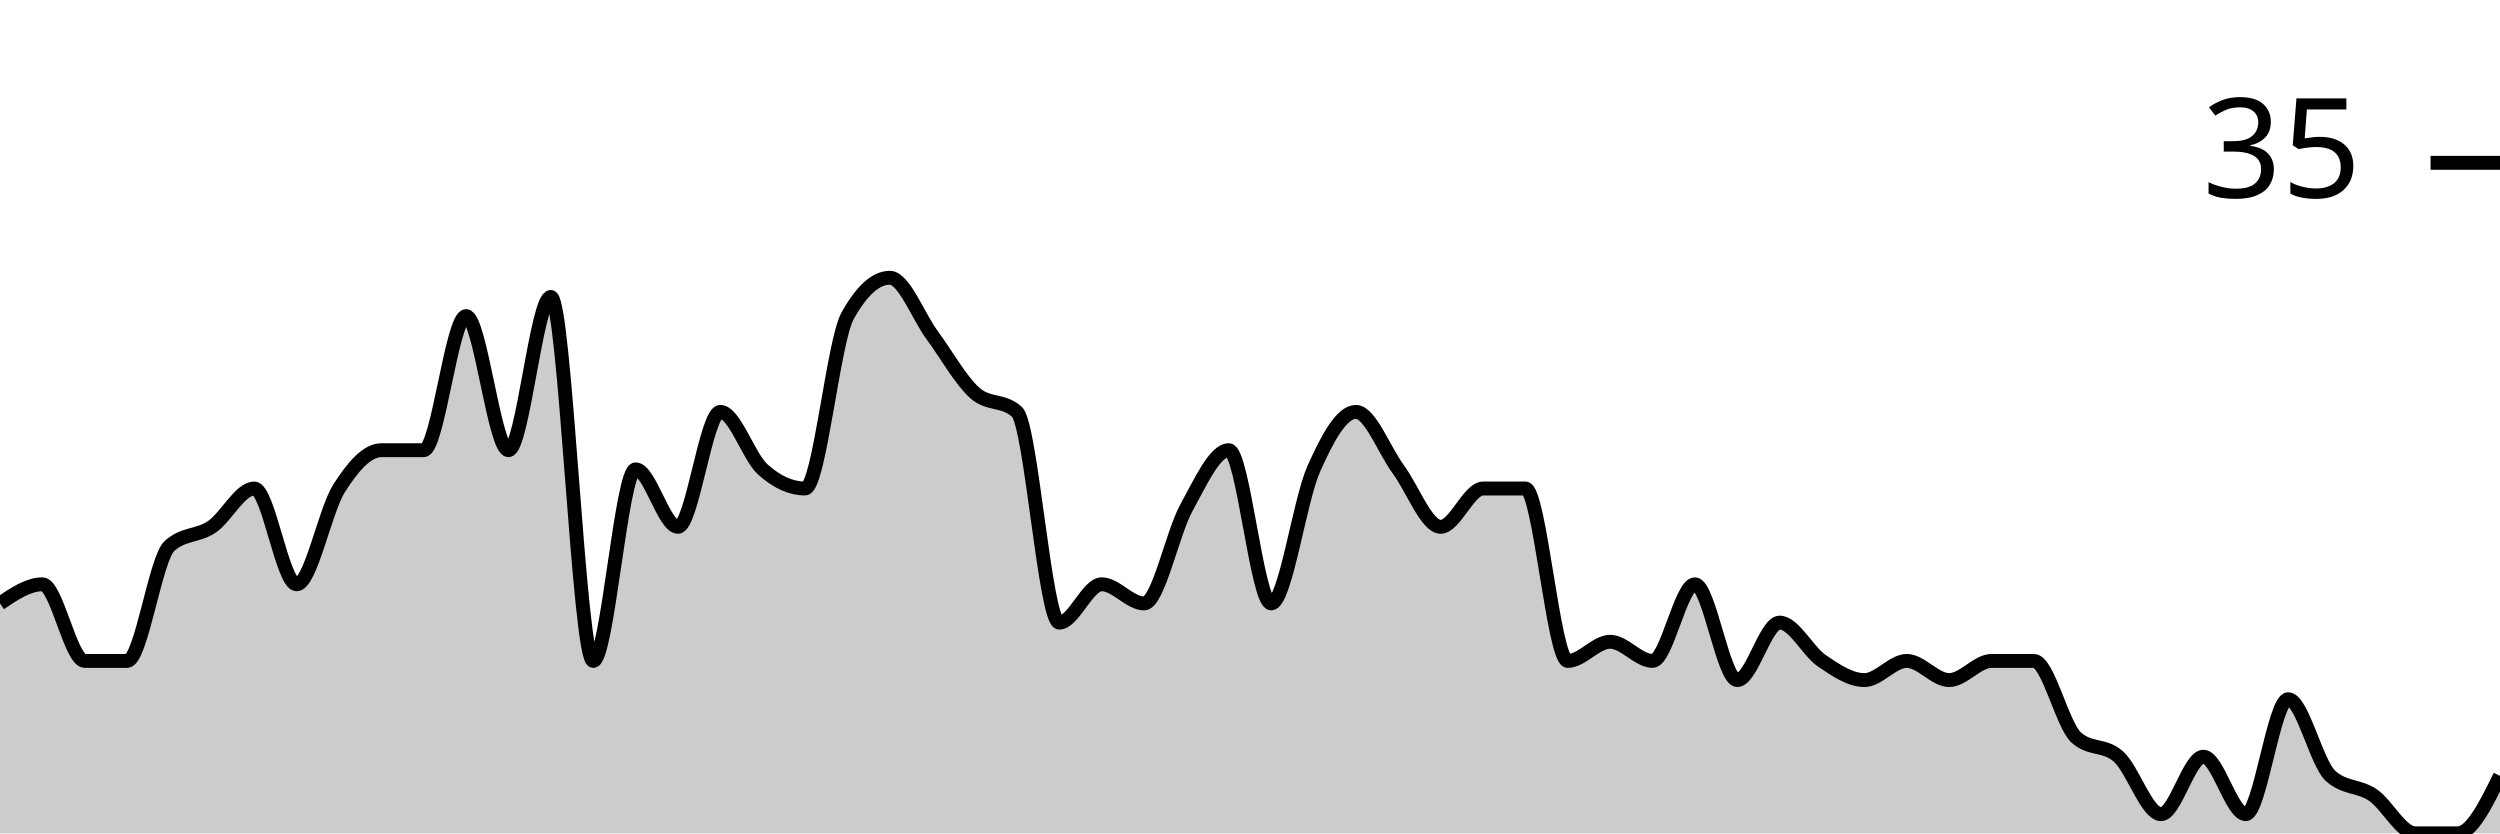
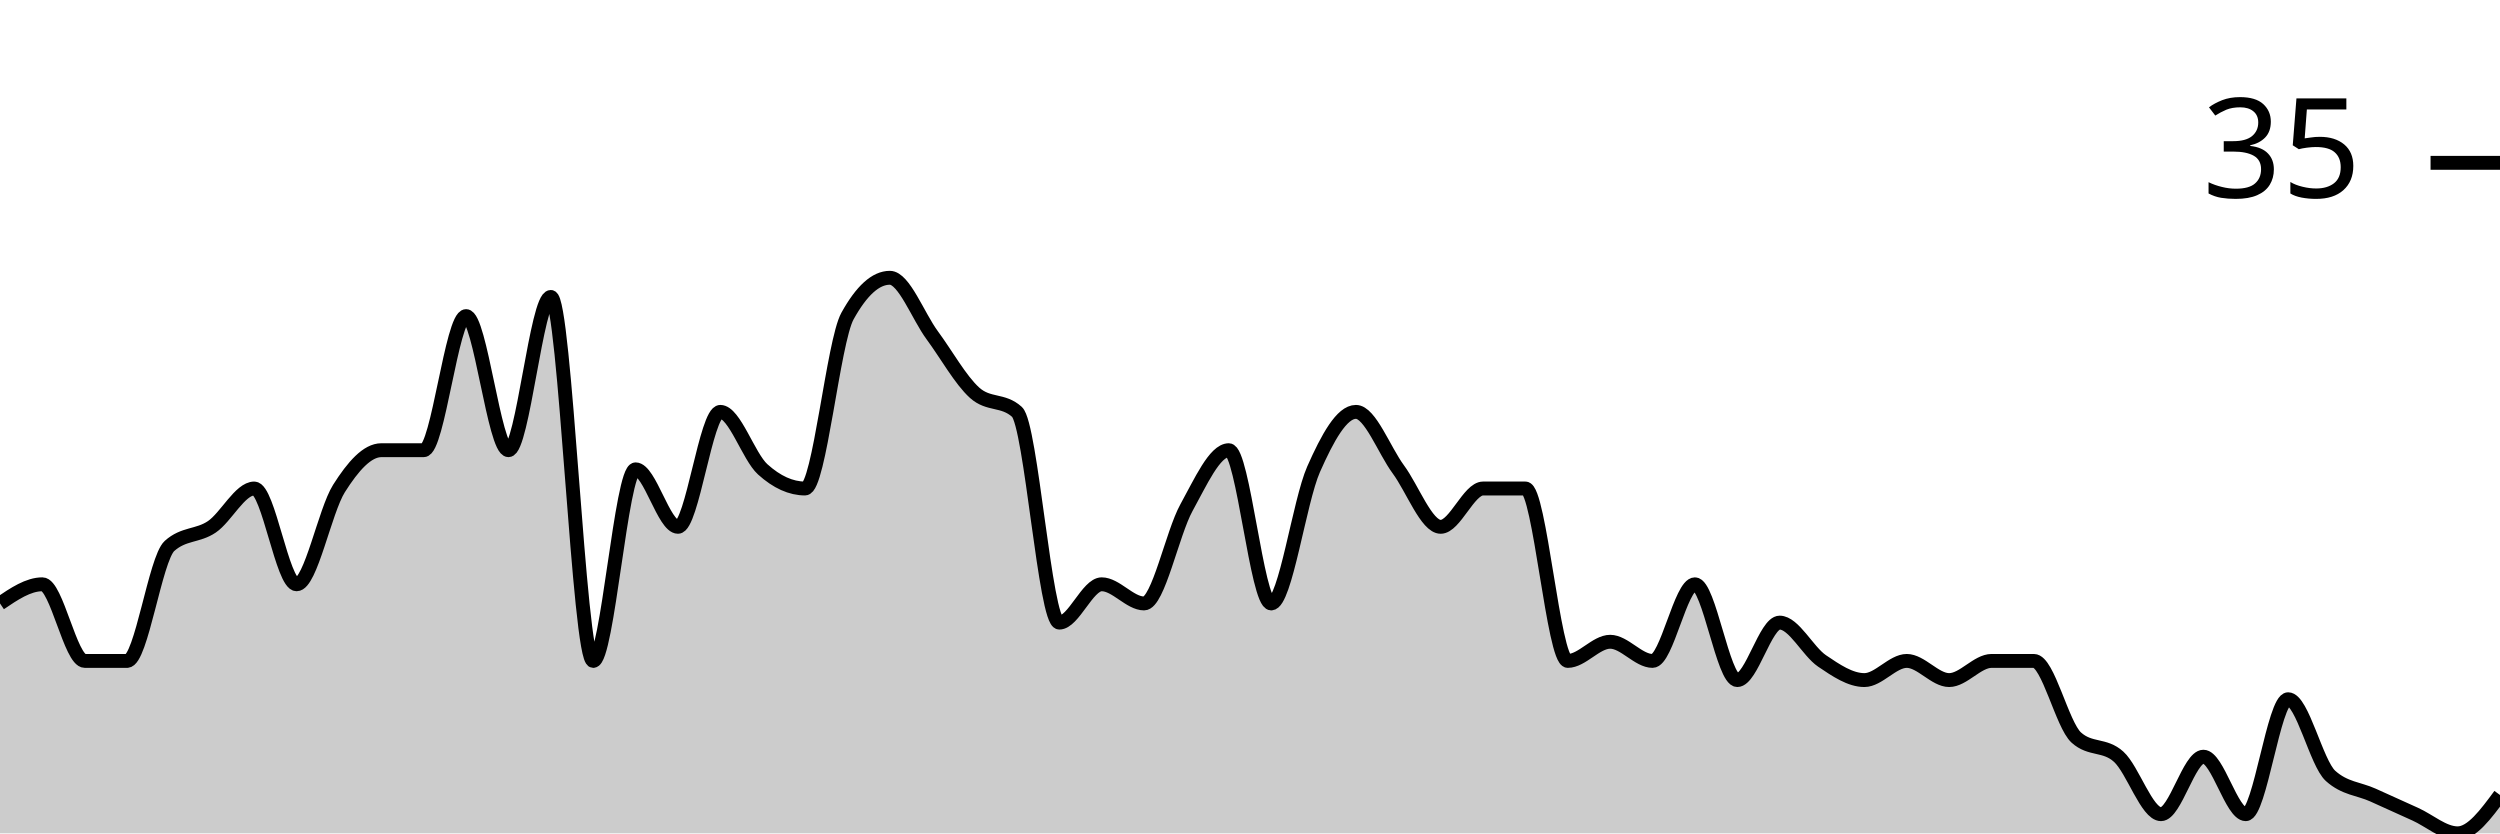
<svg xmlns="http://www.w3.org/2000/svg" viewBox="0 0 180 60">
  <g transform="translate(0,20)">
-     <path class="area" fill="rgba(0, 0, 0, 0.2)" d="M0,23.448C1.017,22.759,2.034,22.069,3.051,22.069C4.068,22.069,5.085,27.586,6.102,27.586C7.119,27.586,8.136,27.586,9.153,27.586C10.169,27.586,11.186,20.23,12.203,19.31C13.22,18.391,14.237,18.621,15.254,17.931C16.271,17.241,17.288,15.172,18.305,15.172C19.322,15.172,20.339,22.069,21.356,22.069C22.373,22.069,23.39,16.782,24.407,15.172C25.424,13.563,26.441,12.414,27.458,12.414C28.475,12.414,29.492,12.414,30.508,12.414C31.525,12.414,32.542,2.759,33.559,2.759C34.576,2.759,35.593,12.414,36.61,12.414C37.627,12.414,38.644,1.379,39.661,1.379C40.678,1.379,41.695,27.586,42.712,27.586C43.729,27.586,44.746,13.793,45.763,13.793C46.78,13.793,47.797,17.931,48.814,17.931C49.831,17.931,50.847,9.655,51.864,9.655C52.881,9.655,53.898,12.874,54.915,13.793C55.932,14.713,56.949,15.172,57.966,15.172C58.983,15.172,60,4.598,61.017,2.759C62.034,0.92,63.051,0,64.068,0C65.085,0,66.102,2.759,67.119,4.138C68.136,5.517,69.153,7.356,70.169,8.276C71.186,9.195,72.203,8.736,73.22,9.655C74.237,10.575,75.254,24.828,76.271,24.828C77.288,24.828,78.305,22.069,79.322,22.069C80.339,22.069,81.356,23.448,82.373,23.448C83.39,23.448,84.407,18.391,85.424,16.552C86.441,14.713,87.458,12.414,88.475,12.414C89.492,12.414,90.508,23.448,91.525,23.448C92.542,23.448,93.559,16.092,94.576,13.793C95.593,11.494,96.61,9.655,97.627,9.655C98.644,9.655,99.661,12.414,100.678,13.793C101.695,15.172,102.712,17.931,103.729,17.931C104.746,17.931,105.763,15.172,106.78,15.172C107.797,15.172,108.814,15.172,109.831,15.172C110.847,15.172,111.864,27.586,112.881,27.586C113.898,27.586,114.915,26.207,115.932,26.207C116.949,26.207,117.966,27.586,118.983,27.586C120,27.586,121.017,22.069,122.034,22.069C123.051,22.069,124.068,28.966,125.085,28.966C126.102,28.966,127.119,24.828,128.136,24.828C129.153,24.828,130.169,26.897,131.186,27.586C132.203,28.276,133.22,28.966,134.237,28.966C135.254,28.966,136.271,27.586,137.288,27.586C138.305,27.586,139.322,28.966,140.339,28.966C141.356,28.966,142.373,27.586,143.39,27.586C144.407,27.586,145.424,27.586,146.441,27.586C147.458,27.586,148.475,32.184,149.492,33.103C150.508,34.023,151.525,33.563,152.542,34.483C153.559,35.402,154.576,38.621,155.593,38.621C156.61,38.621,157.627,34.483,158.644,34.483C159.661,34.483,160.678,38.621,161.695,38.621C162.712,38.621,163.729,30.345,164.746,30.345C165.763,30.345,166.78,34.943,167.797,35.862C168.814,36.782,169.831,36.552,170.847,37.241C171.864,37.931,172.881,40,173.898,40C174.915,40,175.932,40,176.949,40C177.966,40,178.983,37.931,180,35.862L180,40C178.983,40,177.966,40,176.949,40C175.932,40,174.915,40,173.898,40C172.881,40,171.864,40,170.847,40C169.831,40,168.814,40,167.797,40C166.78,40,165.763,40,164.746,40C163.729,40,162.712,40,161.695,40C160.678,40,159.661,40,158.644,40C157.627,40,156.61,40,155.593,40C154.576,40,153.559,40,152.542,40C151.525,40,150.508,40,149.492,40C148.475,40,147.458,40,146.441,40C145.424,40,144.407,40,143.39,40C142.373,40,141.356,40,140.339,40C139.322,40,138.305,40,137.288,40C136.271,40,135.254,40,134.237,40C133.22,40,132.203,40,131.186,40C130.169,40,129.153,40,128.136,40C127.119,40,126.102,40,125.085,40C124.068,40,123.051,40,122.034,40C121.017,40,120,40,118.983,40C117.966,40,116.949,40,115.932,40C114.915,40,113.898,40,112.881,40C111.864,40,110.847,40,109.831,40C108.814,40,107.797,40,106.78,40C105.763,40,104.746,40,103.729,40C102.712,40,101.695,40,100.678,40C99.661,40,98.644,40,97.627,40C96.61,40,95.593,40,94.576,40C93.559,40,92.542,40,91.525,40C90.508,40,89.492,40,88.475,40C87.458,40,86.441,40,85.424,40C84.407,40,83.39,40,82.373,40C81.356,40,80.339,40,79.322,40C78.305,40,77.288,40,76.271,40C75.254,40,74.237,40,73.22,40C72.203,40,71.186,40,70.169,40C69.153,40,68.136,40,67.119,40C66.102,40,65.085,40,64.068,40C63.051,40,62.034,40,61.017,40C60,40,58.983,40,57.966,40C56.949,40,55.932,40,54.915,40C53.898,40,52.881,40,51.864,40C50.847,40,49.831,40,48.814,40C47.797,40,46.78,40,45.763,40C44.746,40,43.729,40,42.712,40C41.695,40,40.678,40,39.661,40C38.644,40,37.627,40,36.61,40C35.593,40,34.576,40,33.559,40C32.542,40,31.525,40,30.508,40C29.492,40,28.475,40,27.458,40C26.441,40,25.424,40,24.407,40C23.39,40,22.373,40,21.356,40C20.339,40,19.322,40,18.305,40C17.288,40,16.271,40,15.254,40C14.237,40,13.22,40,12.203,40C11.186,40,10.169,40,9.153,40C8.136,40,7.119,40,6.102,40C5.085,40,4.068,40,3.051,40C2.034,40,1.017,40,0,40Z" />
-     <path class="line" stroke="black" fill="none" d="M0,23.448C1.017,22.759,2.034,22.069,3.051,22.069C4.068,22.069,5.085,27.586,6.102,27.586C7.119,27.586,8.136,27.586,9.153,27.586C10.169,27.586,11.186,20.23,12.203,19.31C13.22,18.391,14.237,18.621,15.254,17.931C16.271,17.241,17.288,15.172,18.305,15.172C19.322,15.172,20.339,22.069,21.356,22.069C22.373,22.069,23.39,16.782,24.407,15.172C25.424,13.563,26.441,12.414,27.458,12.414C28.475,12.414,29.492,12.414,30.508,12.414C31.525,12.414,32.542,2.759,33.559,2.759C34.576,2.759,35.593,12.414,36.61,12.414C37.627,12.414,38.644,1.379,39.661,1.379C40.678,1.379,41.695,27.586,42.712,27.586C43.729,27.586,44.746,13.793,45.763,13.793C46.78,13.793,47.797,17.931,48.814,17.931C49.831,17.931,50.847,9.655,51.864,9.655C52.881,9.655,53.898,12.874,54.915,13.793C55.932,14.713,56.949,15.172,57.966,15.172C58.983,15.172,60,4.598,61.017,2.759C62.034,0.92,63.051,0,64.068,0C65.085,0,66.102,2.759,67.119,4.138C68.136,5.517,69.153,7.356,70.169,8.276C71.186,9.195,72.203,8.736,73.22,9.655C74.237,10.575,75.254,24.828,76.271,24.828C77.288,24.828,78.305,22.069,79.322,22.069C80.339,22.069,81.356,23.448,82.373,23.448C83.39,23.448,84.407,18.391,85.424,16.552C86.441,14.713,87.458,12.414,88.475,12.414C89.492,12.414,90.508,23.448,91.525,23.448C92.542,23.448,93.559,16.092,94.576,13.793C95.593,11.494,96.61,9.655,97.627,9.655C98.644,9.655,99.661,12.414,100.678,13.793C101.695,15.172,102.712,17.931,103.729,17.931C104.746,17.931,105.763,15.172,106.78,15.172C107.797,15.172,108.814,15.172,109.831,15.172C110.847,15.172,111.864,27.586,112.881,27.586C113.898,27.586,114.915,26.207,115.932,26.207C116.949,26.207,117.966,27.586,118.983,27.586C120,27.586,121.017,22.069,122.034,22.069C123.051,22.069,124.068,28.966,125.085,28.966C126.102,28.966,127.119,24.828,128.136,24.828C129.153,24.828,130.169,26.897,131.186,27.586C132.203,28.276,133.22,28.966,134.237,28.966C135.254,28.966,136.271,27.586,137.288,27.586C138.305,27.586,139.322,28.966,140.339,28.966C141.356,28.966,142.373,27.586,143.39,27.586C144.407,27.586,145.424,27.586,146.441,27.586C147.458,27.586,148.475,32.184,149.492,33.103C150.508,34.023,151.525,33.563,152.542,34.483C153.559,35.402,154.576,38.621,155.593,38.621C156.61,38.621,157.627,34.483,158.644,34.483C159.661,34.483,160.678,38.621,161.695,38.621C162.712,38.621,163.729,30.345,164.746,30.345C165.763,30.345,166.78,34.943,167.797,35.862C168.814,36.782,169.831,36.552,170.847,37.241C171.864,37.931,172.881,40,173.898,40C174.915,40,175.932,40,176.949,40C177.966,40,178.983,37.931,180,35.862" />
+     <path class="area" fill="rgba(0, 0, 0, 0.2)" d="M0,23.448C1.017,22.759,2.034,22.069,3.051,22.069C4.068,22.069,5.085,27.586,6.102,27.586C7.119,27.586,8.136,27.586,9.153,27.586C10.169,27.586,11.186,20.23,12.203,19.31C13.22,18.391,14.237,18.621,15.254,17.931C16.271,17.241,17.288,15.172,18.305,15.172C19.322,15.172,20.339,22.069,21.356,22.069C22.373,22.069,23.39,16.782,24.407,15.172C25.424,13.563,26.441,12.414,27.458,12.414C28.475,12.414,29.492,12.414,30.508,12.414C31.525,12.414,32.542,2.759,33.559,2.759C34.576,2.759,35.593,12.414,36.61,12.414C37.627,12.414,38.644,1.379,39.661,1.379C40.678,1.379,41.695,27.586,42.712,27.586C43.729,27.586,44.746,13.793,45.763,13.793C46.78,13.793,47.797,17.931,48.814,17.931C49.831,17.931,50.847,9.655,51.864,9.655C52.881,9.655,53.898,12.874,54.915,13.793C55.932,14.713,56.949,15.172,57.966,15.172C58.983,15.172,60,4.598,61.017,2.759C62.034,0.92,63.051,0,64.068,0C65.085,0,66.102,2.759,67.119,4.138C68.136,5.517,69.153,7.356,70.169,8.276C71.186,9.195,72.203,8.736,73.22,9.655C74.237,10.575,75.254,24.828,76.271,24.828C77.288,24.828,78.305,22.069,79.322,22.069C80.339,22.069,81.356,23.448,82.373,23.448C83.39,23.448,84.407,18.391,85.424,16.552C86.441,14.713,87.458,12.414,88.475,12.414C89.492,12.414,90.508,23.448,91.525,23.448C92.542,23.448,93.559,16.092,94.576,13.793C95.593,11.494,96.61,9.655,97.627,9.655C98.644,9.655,99.661,12.414,100.678,13.793C101.695,15.172,102.712,17.931,103.729,17.931C104.746,17.931,105.763,15.172,106.78,15.172C107.797,15.172,108.814,15.172,109.831,15.172C110.847,15.172,111.864,27.586,112.881,27.586C113.898,27.586,114.915,26.207,115.932,26.207C116.949,26.207,117.966,27.586,118.983,27.586C120,27.586,121.017,22.069,122.034,22.069C123.051,22.069,124.068,28.966,125.085,28.966C126.102,28.966,127.119,24.828,128.136,24.828C129.153,24.828,130.169,26.897,131.186,27.586C132.203,28.276,133.22,28.966,134.237,28.966C135.254,28.966,136.271,27.586,137.288,27.586C138.305,27.586,139.322,28.966,140.339,28.966C141.356,28.966,142.373,27.586,143.39,27.586C144.407,27.586,145.424,27.586,146.441,27.586C147.458,27.586,148.475,32.184,149.492,33.103C150.508,34.023,151.525,33.563,152.542,34.483C153.559,35.402,154.576,38.621,155.593,38.621C156.61,38.621,157.627,34.483,158.644,34.483C159.661,34.483,160.678,38.621,161.695,38.621C162.712,38.621,163.729,30.345,164.746,30.345C165.763,30.345,166.78,34.943,167.797,35.862C168.814,36.782,169.831,36.782,170.847,37.241C171.864,37.701,172.881,38.161,173.898,38.621C174.915,39.08,175.932,40,176.949,40C177.966,40,178.983,38.621,180,37.241L180,40C178.983,40,177.966,40,176.949,40C175.932,40,174.915,40,173.898,40C172.881,40,171.864,40,170.847,40C169.831,40,168.814,40,167.797,40C166.78,40,165.763,40,164.746,40C163.729,40,162.712,40,161.695,40C160.678,40,159.661,40,158.644,40C157.627,40,156.61,40,155.593,40C154.576,40,153.559,40,152.542,40C151.525,40,150.508,40,149.492,40C148.475,40,147.458,40,146.441,40C145.424,40,144.407,40,143.39,40C142.373,40,141.356,40,140.339,40C139.322,40,138.305,40,137.288,40C136.271,40,135.254,40,134.237,40C133.22,40,132.203,40,131.186,40C130.169,40,129.153,40,128.136,40C127.119,40,126.102,40,125.085,40C124.068,40,123.051,40,122.034,40C121.017,40,120,40,118.983,40C117.966,40,116.949,40,115.932,40C114.915,40,113.898,40,112.881,40C111.864,40,110.847,40,109.831,40C108.814,40,107.797,40,106.78,40C105.763,40,104.746,40,103.729,40C102.712,40,101.695,40,100.678,40C99.661,40,98.644,40,97.627,40C96.61,40,95.593,40,94.576,40C93.559,40,92.542,40,91.525,40C90.508,40,89.492,40,88.475,40C87.458,40,86.441,40,85.424,40C84.407,40,83.39,40,82.373,40C81.356,40,80.339,40,79.322,40C78.305,40,77.288,40,76.271,40C75.254,40,74.237,40,73.22,40C72.203,40,71.186,40,70.169,40C69.153,40,68.136,40,67.119,40C66.102,40,65.085,40,64.068,40C63.051,40,62.034,40,61.017,40C60,40,58.983,40,57.966,40C56.949,40,55.932,40,54.915,40C53.898,40,52.881,40,51.864,40C50.847,40,49.831,40,48.814,40C47.797,40,46.78,40,45.763,40C44.746,40,43.729,40,42.712,40C41.695,40,40.678,40,39.661,40C38.644,40,37.627,40,36.61,40C35.593,40,34.576,40,33.559,40C32.542,40,31.525,40,30.508,40C29.492,40,28.475,40,27.458,40C26.441,40,25.424,40,24.407,40C23.39,40,22.373,40,21.356,40C20.339,40,19.322,40,18.305,40C17.288,40,16.271,40,15.254,40C14.237,40,13.22,40,12.203,40C11.186,40,10.169,40,9.153,40C8.136,40,7.119,40,6.102,40C5.085,40,4.068,40,3.051,40C2.034,40,1.017,40,0,40Z" />
+     <path class="line" stroke="black" fill="none" d="M0,23.448C1.017,22.759,2.034,22.069,3.051,22.069C4.068,22.069,5.085,27.586,6.102,27.586C7.119,27.586,8.136,27.586,9.153,27.586C10.169,27.586,11.186,20.23,12.203,19.31C13.22,18.391,14.237,18.621,15.254,17.931C16.271,17.241,17.288,15.172,18.305,15.172C19.322,15.172,20.339,22.069,21.356,22.069C22.373,22.069,23.39,16.782,24.407,15.172C25.424,13.563,26.441,12.414,27.458,12.414C28.475,12.414,29.492,12.414,30.508,12.414C31.525,12.414,32.542,2.759,33.559,2.759C34.576,2.759,35.593,12.414,36.61,12.414C37.627,12.414,38.644,1.379,39.661,1.379C40.678,1.379,41.695,27.586,42.712,27.586C43.729,27.586,44.746,13.793,45.763,13.793C46.78,13.793,47.797,17.931,48.814,17.931C49.831,17.931,50.847,9.655,51.864,9.655C52.881,9.655,53.898,12.874,54.915,13.793C55.932,14.713,56.949,15.172,57.966,15.172C58.983,15.172,60,4.598,61.017,2.759C62.034,0.92,63.051,0,64.068,0C65.085,0,66.102,2.759,67.119,4.138C68.136,5.517,69.153,7.356,70.169,8.276C71.186,9.195,72.203,8.736,73.22,9.655C74.237,10.575,75.254,24.828,76.271,24.828C77.288,24.828,78.305,22.069,79.322,22.069C80.339,22.069,81.356,23.448,82.373,23.448C83.39,23.448,84.407,18.391,85.424,16.552C86.441,14.713,87.458,12.414,88.475,12.414C89.492,12.414,90.508,23.448,91.525,23.448C92.542,23.448,93.559,16.092,94.576,13.793C95.593,11.494,96.61,9.655,97.627,9.655C98.644,9.655,99.661,12.414,100.678,13.793C101.695,15.172,102.712,17.931,103.729,17.931C104.746,17.931,105.763,15.172,106.78,15.172C107.797,15.172,108.814,15.172,109.831,15.172C110.847,15.172,111.864,27.586,112.881,27.586C113.898,27.586,114.915,26.207,115.932,26.207C116.949,26.207,117.966,27.586,118.983,27.586C120,27.586,121.017,22.069,122.034,22.069C123.051,22.069,124.068,28.966,125.085,28.966C126.102,28.966,127.119,24.828,128.136,24.828C129.153,24.828,130.169,26.897,131.186,27.586C132.203,28.276,133.22,28.966,134.237,28.966C135.254,28.966,136.271,27.586,137.288,27.586C138.305,27.586,139.322,28.966,140.339,28.966C141.356,28.966,142.373,27.586,143.39,27.586C144.407,27.586,145.424,27.586,146.441,27.586C147.458,27.586,148.475,32.184,149.492,33.103C150.508,34.023,151.525,33.563,152.542,34.483C153.559,35.402,154.576,38.621,155.593,38.621C156.61,38.621,157.627,34.483,158.644,34.483C159.661,34.483,160.678,38.621,161.695,38.621C162.712,38.621,163.729,30.345,164.746,30.345C165.763,30.345,166.78,34.943,167.797,35.862C168.814,36.782,169.831,36.782,170.847,37.241C171.864,37.701,172.881,38.161,173.898,38.621C174.915,39.08,175.932,40,176.949,40C177.966,40,178.983,38.621,180,37.241" />
    <path class="axis-ceiling" stroke-width="1" stroke="black" fill="none" d="M175,-8.276L180,-8.276" />
    <text class="axis-ceiling-label" font-family="sans-serif" text-anchor="end" font-size="10px" x="170" y="-5.776">35</text>
  </g>
</svg>
